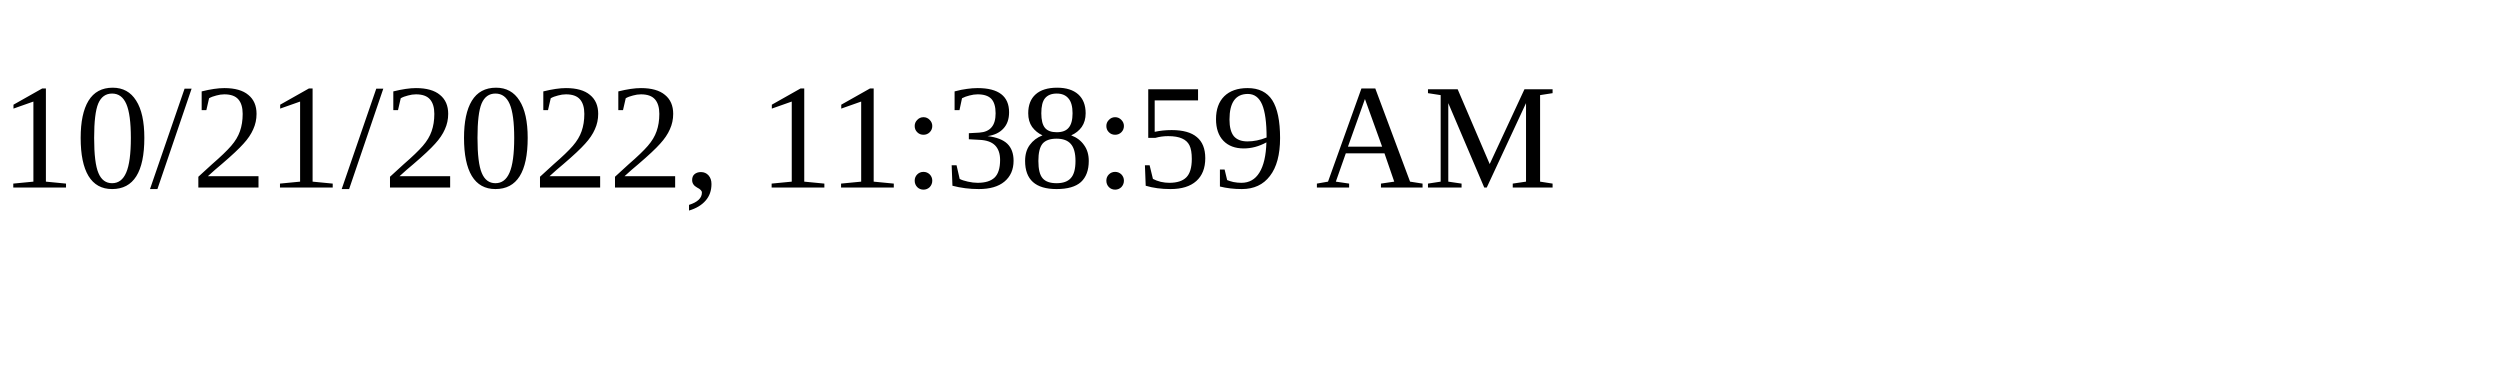
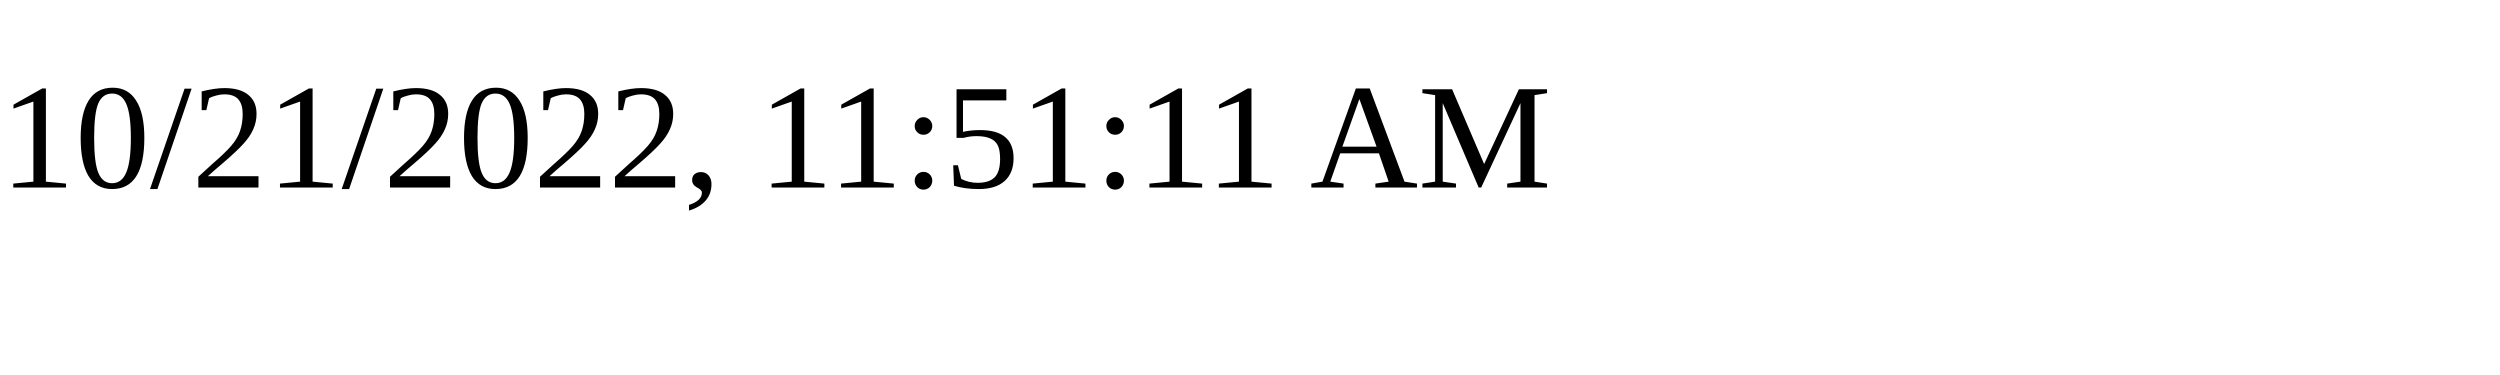
<svg xmlns="http://www.w3.org/2000/svg" height="30" width="200">
-   <text x="0" y="15">10/21/2022, 11:38:59 AM</text>
+   <text x="0" y="15">10/21/2022, 11:51:11 AM</text>
</svg>
